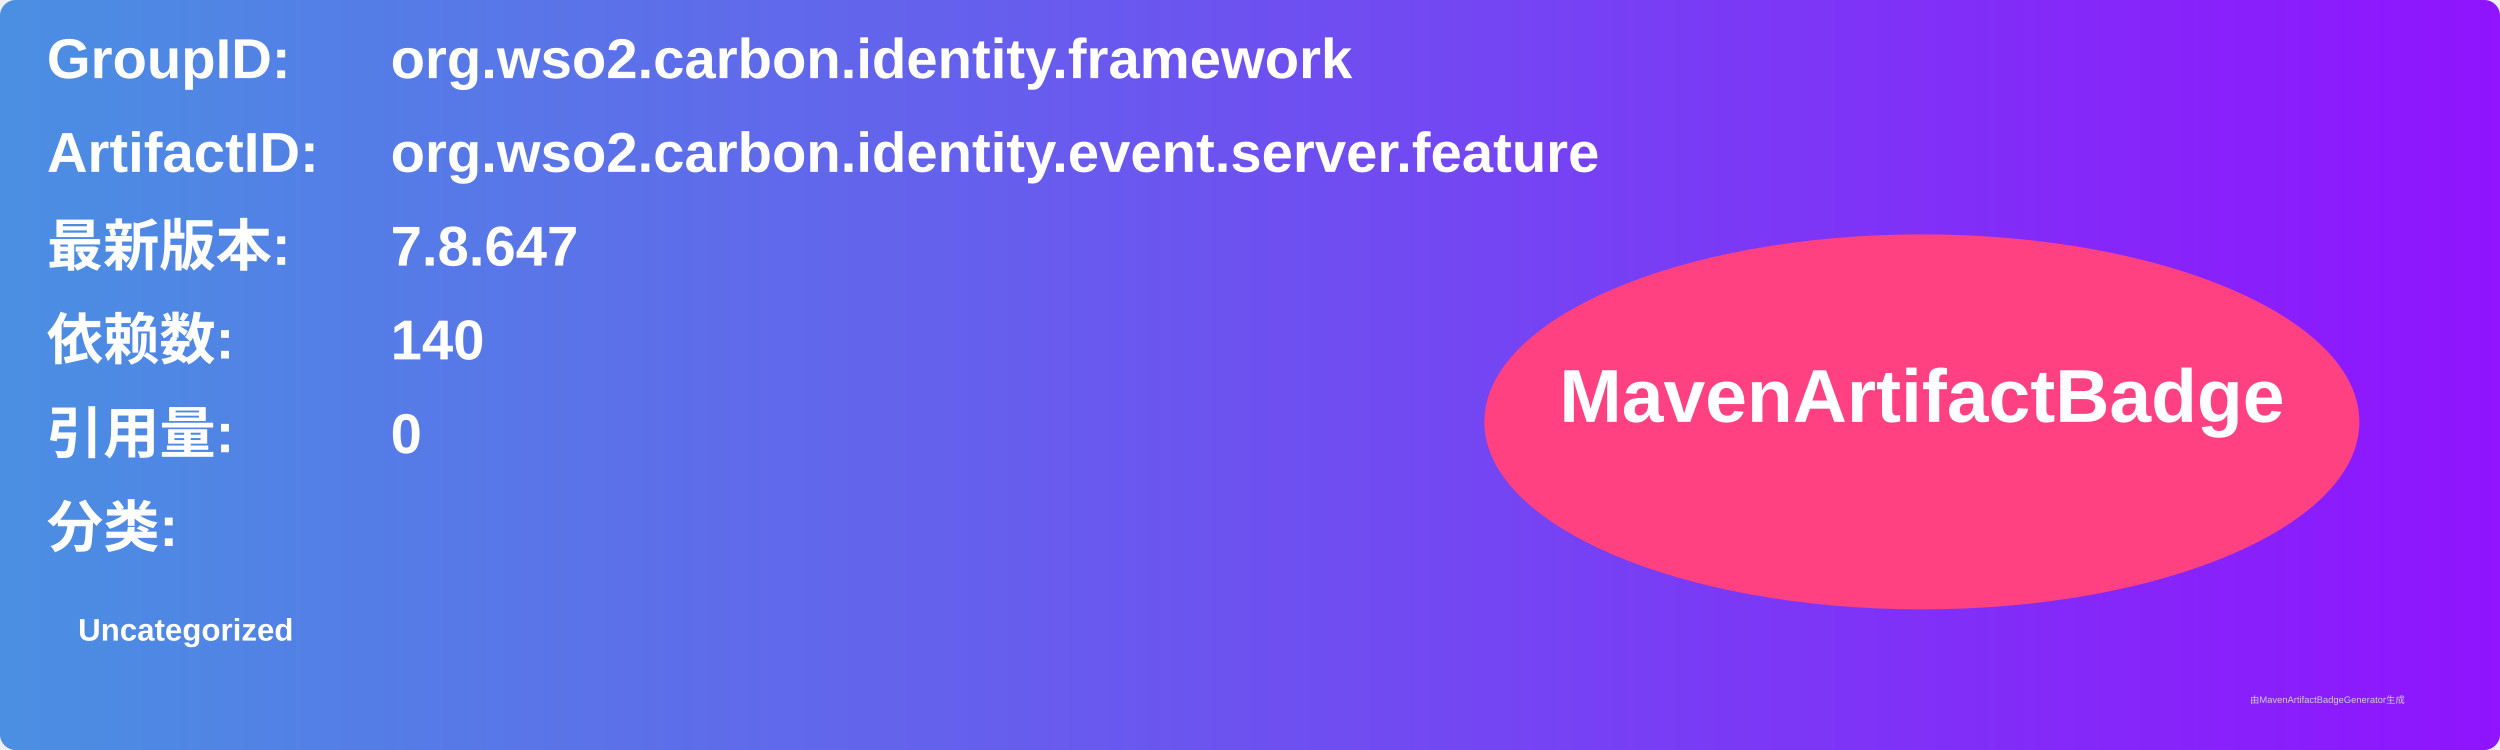
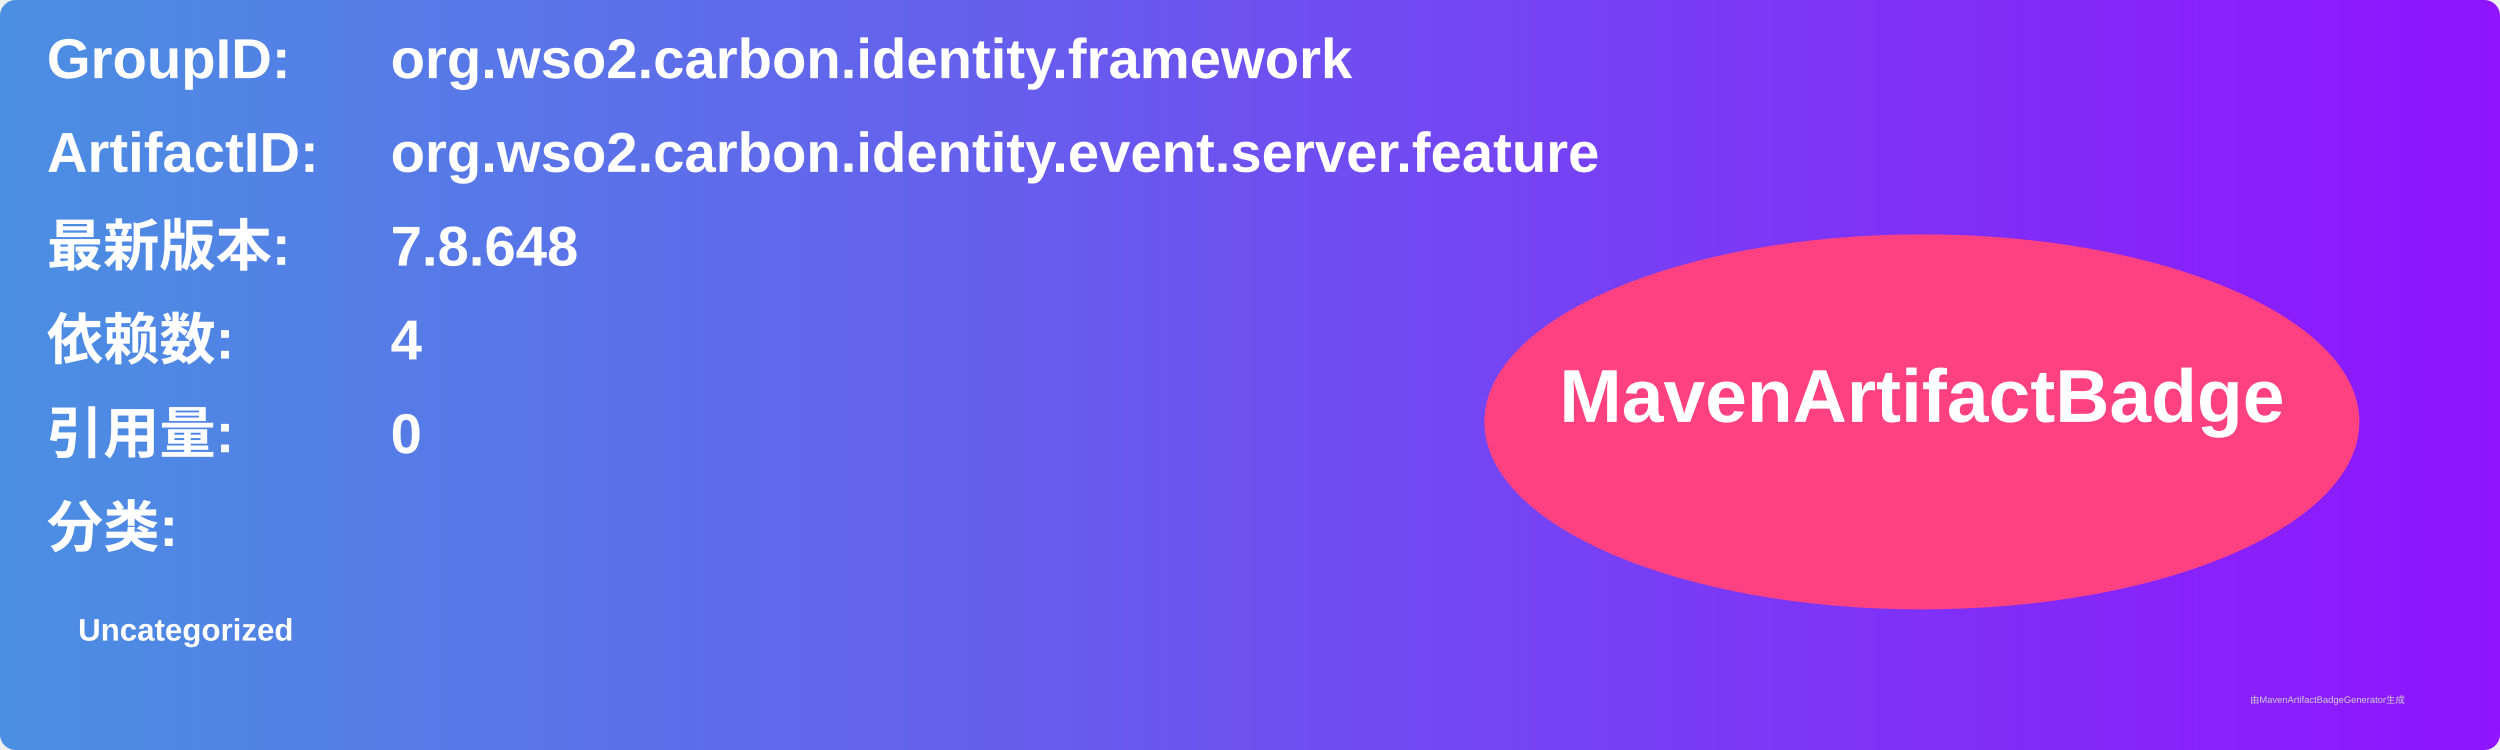
<svg xmlns="http://www.w3.org/2000/svg" width="800" height="240" viewBox="0 0 800 240">
  <linearGradient id="grad" x1="0%" y1="0%" x2="100%" y2="0%">
    <stop offset="0%" stop-color="#4a90e2" />
    <stop offset="100%" stop-color="#9013fe" />
  </linearGradient>
  <rect width="100%" height="100%" rx="5" ry="5" fill="url(#grad)" />
  <g transform="translate(15, 15)">
    <text x="0" y="10" font-family="Arial" font-size="18" fill="white" font-weight="bold" width="260">GroupID:</text>
    <text x="110" y="10" font-family="Arial" font-size="18" fill="white" font-weight="bold" width="460">org.wso2.carbon.identity.framework</text>
    <text x="0" y="40" font-family="Arial" font-size="18" fill="white" font-weight="bold" width="260">ArtifactID:</text>
    <text x="110" y="40" font-family="Arial" font-size="18" fill="white" font-weight="bold" width="460">org.wso2.carbon.identity.event.server.feature</text>
    <text x="0" y="70" font-family="Arial" font-size="18" fill="white" font-weight="bold">最新版本:</text>
    <text x="110" y="70" font-family="Arial" font-size="18" fill="white" font-weight="bold">
-       <tspan font-weight="bold">7.8.647</tspan>
+       <tspan font-weight="bold">7.8.648</tspan>
    </text>
    <text x="0" y="100" font-family="Arial" font-size="18" fill="white" font-weight="bold">依赖数: </text>
    <text x="110" y="100" font-family="Arial" font-size="18" fill="white">
-       <tspan font-weight="bold">140</tspan>
+       <tspan font-weight="bold">4</tspan>
    </text>
    <text x="0" y="130" font-family="Arial" font-size="18" fill="white" font-weight="bold">引用量: </text>
    <text x="110" y="130" font-family="Arial" font-size="18" fill="white">
      <tspan font-weight="bold">0</tspan>
    </text>
    <text x="0" y="160" font-family="Arial" font-size="18" fill="white" font-weight="bold">分类:</text>
    <text x="10" y="190" font-family="Arial" font-size="10" fill="white">
      <tspan font-weight="bold">Uncategorized</tspan>
    </text>
    <ellipse cx="600" cy="120" rx="140" ry="60" fill="#ff4081" />
    <text x="600" y="120" text-anchor="middle" font-family="Arial" font-size="24" fill="white" font-weight="bold">MavenArtifactBadge</text>
  </g>
  <text x="720" y="225" font-family="Arial" font-size="3" fill="#d0d0d0">由MavenArtifactBadgeGenerator生成</text>
</svg>
